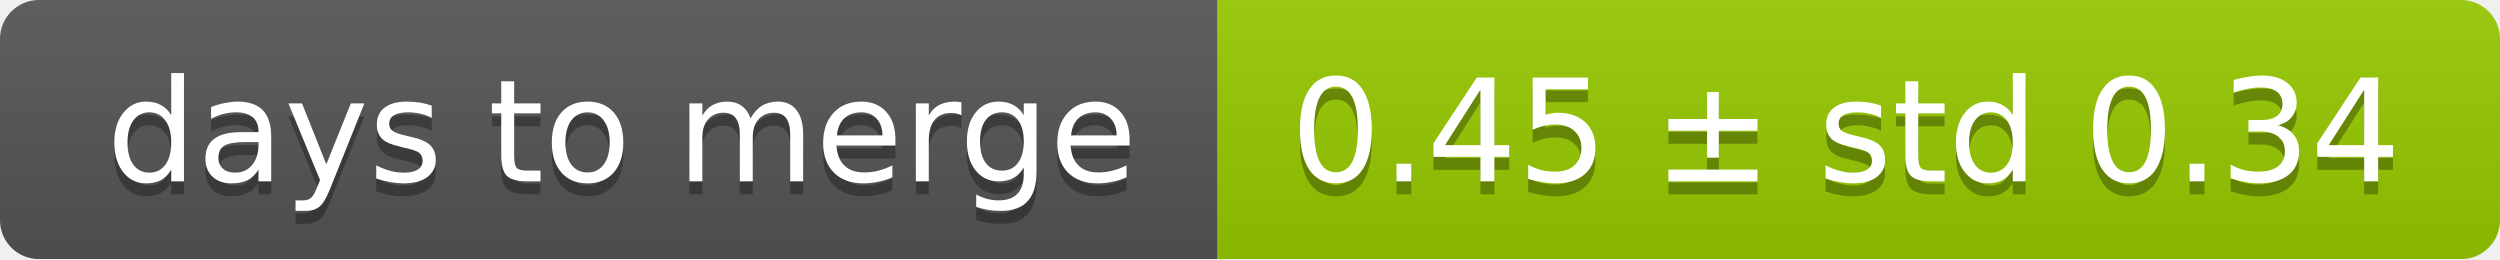
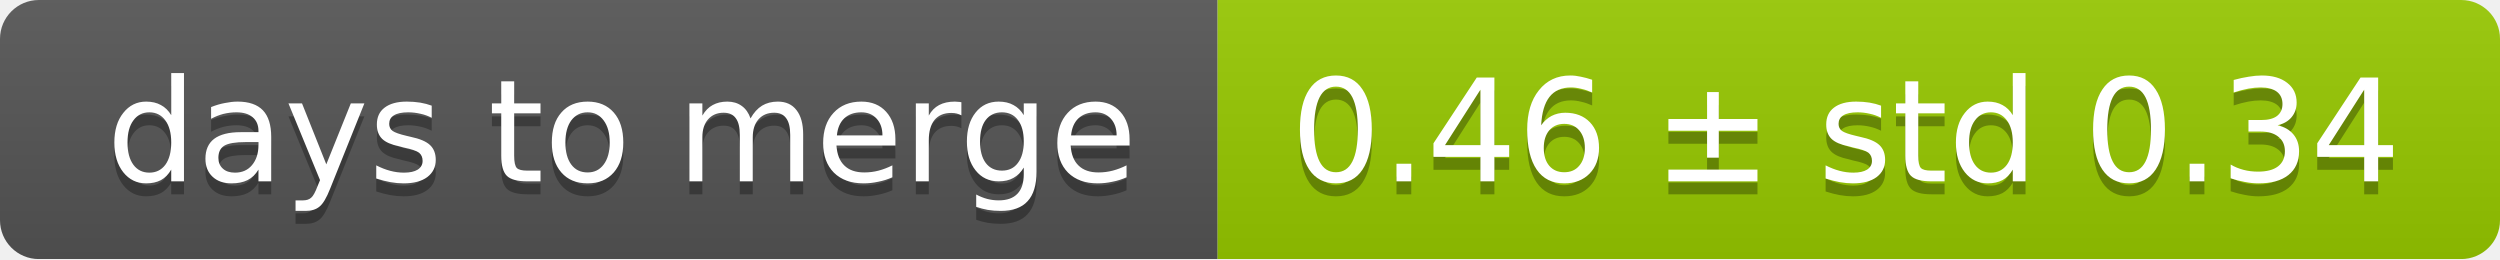
<svg xmlns="http://www.w3.org/2000/svg" width="193" height="20">
  <linearGradient id="smooth" x2="0" y2="100%">
    <stop offset="0" stop-color="#bbb" stop-opacity=".1" />
    <stop offset="1" stop-opacity=".1" />
  </linearGradient>
  <mask id="round">
    <rect width="193" height="20" rx="3" fill="#fff" />
  </mask>
  <g mask="url(#round)">
    <rect width="94" height="20" fill="#555" />
    <rect x="94" width="99" height="20" fill="#97ca00" />
    <rect width="193" height="20" fill="url(#smooth)" />
  </g>
  <g fill="#fff" text-anchor="middle" font-family="DejaVu Sans,Verdana,Geneva,sans-serif" font-size="11">
    <text x="48" y="15" fill="#010101" fill-opacity=".3">days to merge</text>
    <text x="48" y="14">days to merge</text>
-     <text x="142.5" y="15" fill="#010101" fill-opacity=".3">0.45 ± std 0.34</text>
-     <text x="142.5" y="14">0.45 ± std 0.34</text>
+     <text x="142.5" y="15" fill="#010101" fill-opacity=".3">0.46 ± std 0.34</text>
+     <text x="142.5" y="14">0.46 ± std 0.34</text>
  </g>
</svg>
